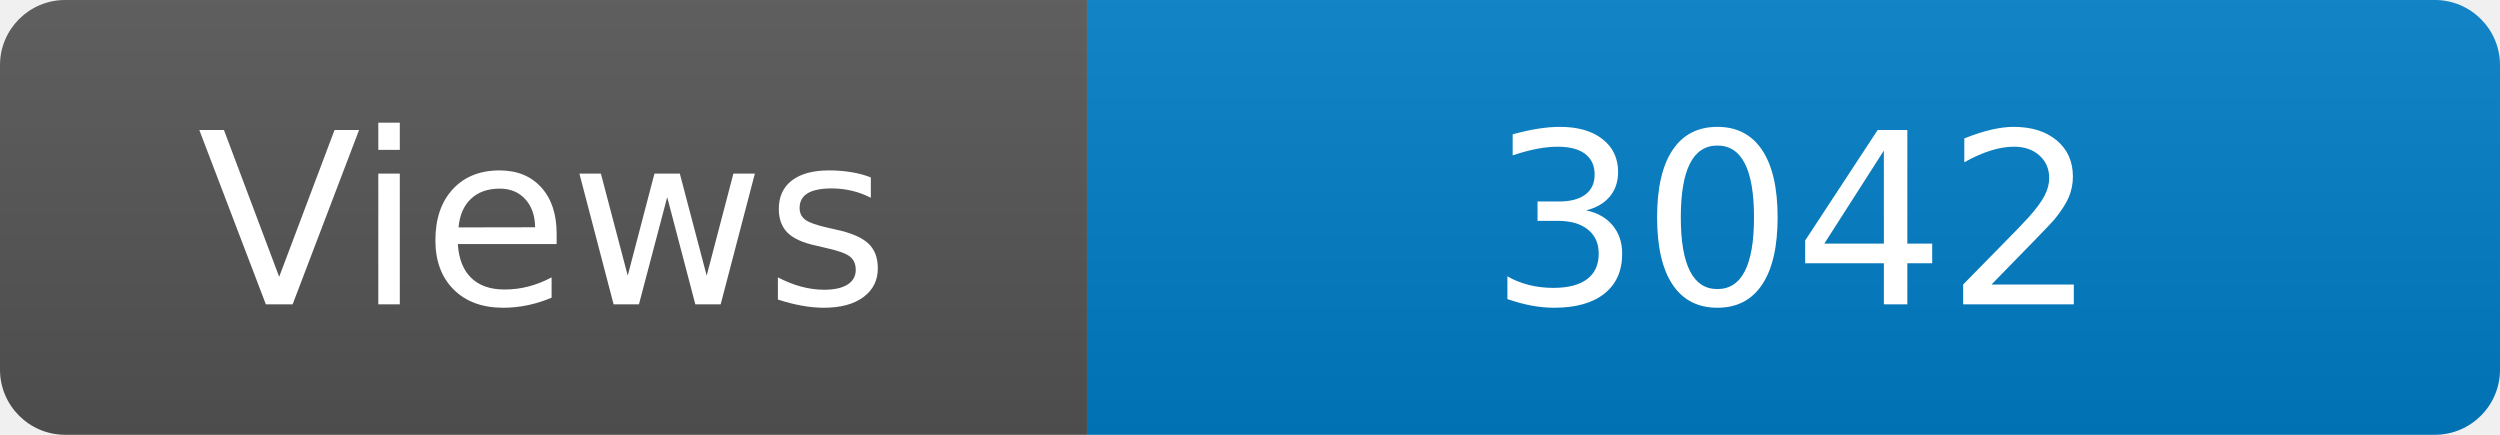
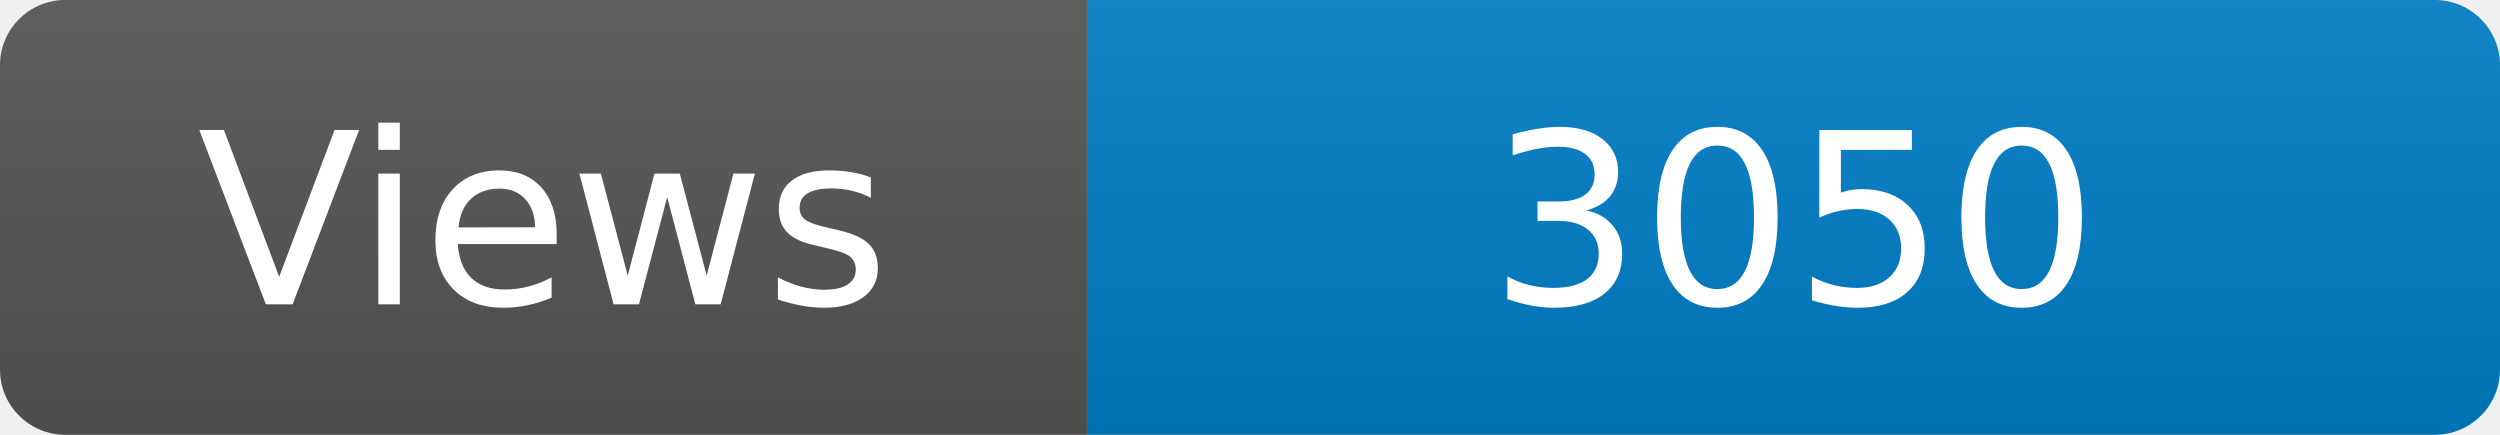
<svg xmlns="http://www.w3.org/2000/svg" width="115" height="20" role="img" aria-label="Maintained?: yes">
  <linearGradient id="s" x2="0" y2="100%">
    <stop offset="0" stop-color="#bbb" stop-opacity=".1" />
    <stop offset="1" stop-opacity=".1" />
  </linearGradient>
  <clipPath id="r">
    <rect width="115" height="20" rx="3" fill="#fff" />
  </clipPath>
  <g clip-path="url(#r)">
    <rect width="50" height="20" fill="#555" />
    <rect x="50" width="160" height="20" fill="#007ec6" />
    <rect width="115" height="20" fill="url(#s)" />
  </g>
  <g fill="#fff" text-anchor="middle" font-family="Verdana,Geneva,DejaVu Sans,sans-serif" font-size="110">
    <text x="250" y="140" transform="scale(.1)" fill="#fff">Views</text>
-     <text x="825" y="140" transform="scale(.1)" fill="#fff">3042</text>
+     <text x="825" y="140" transform="scale(.1)" fill="#fff">3050</text>
  </g>
</svg>
